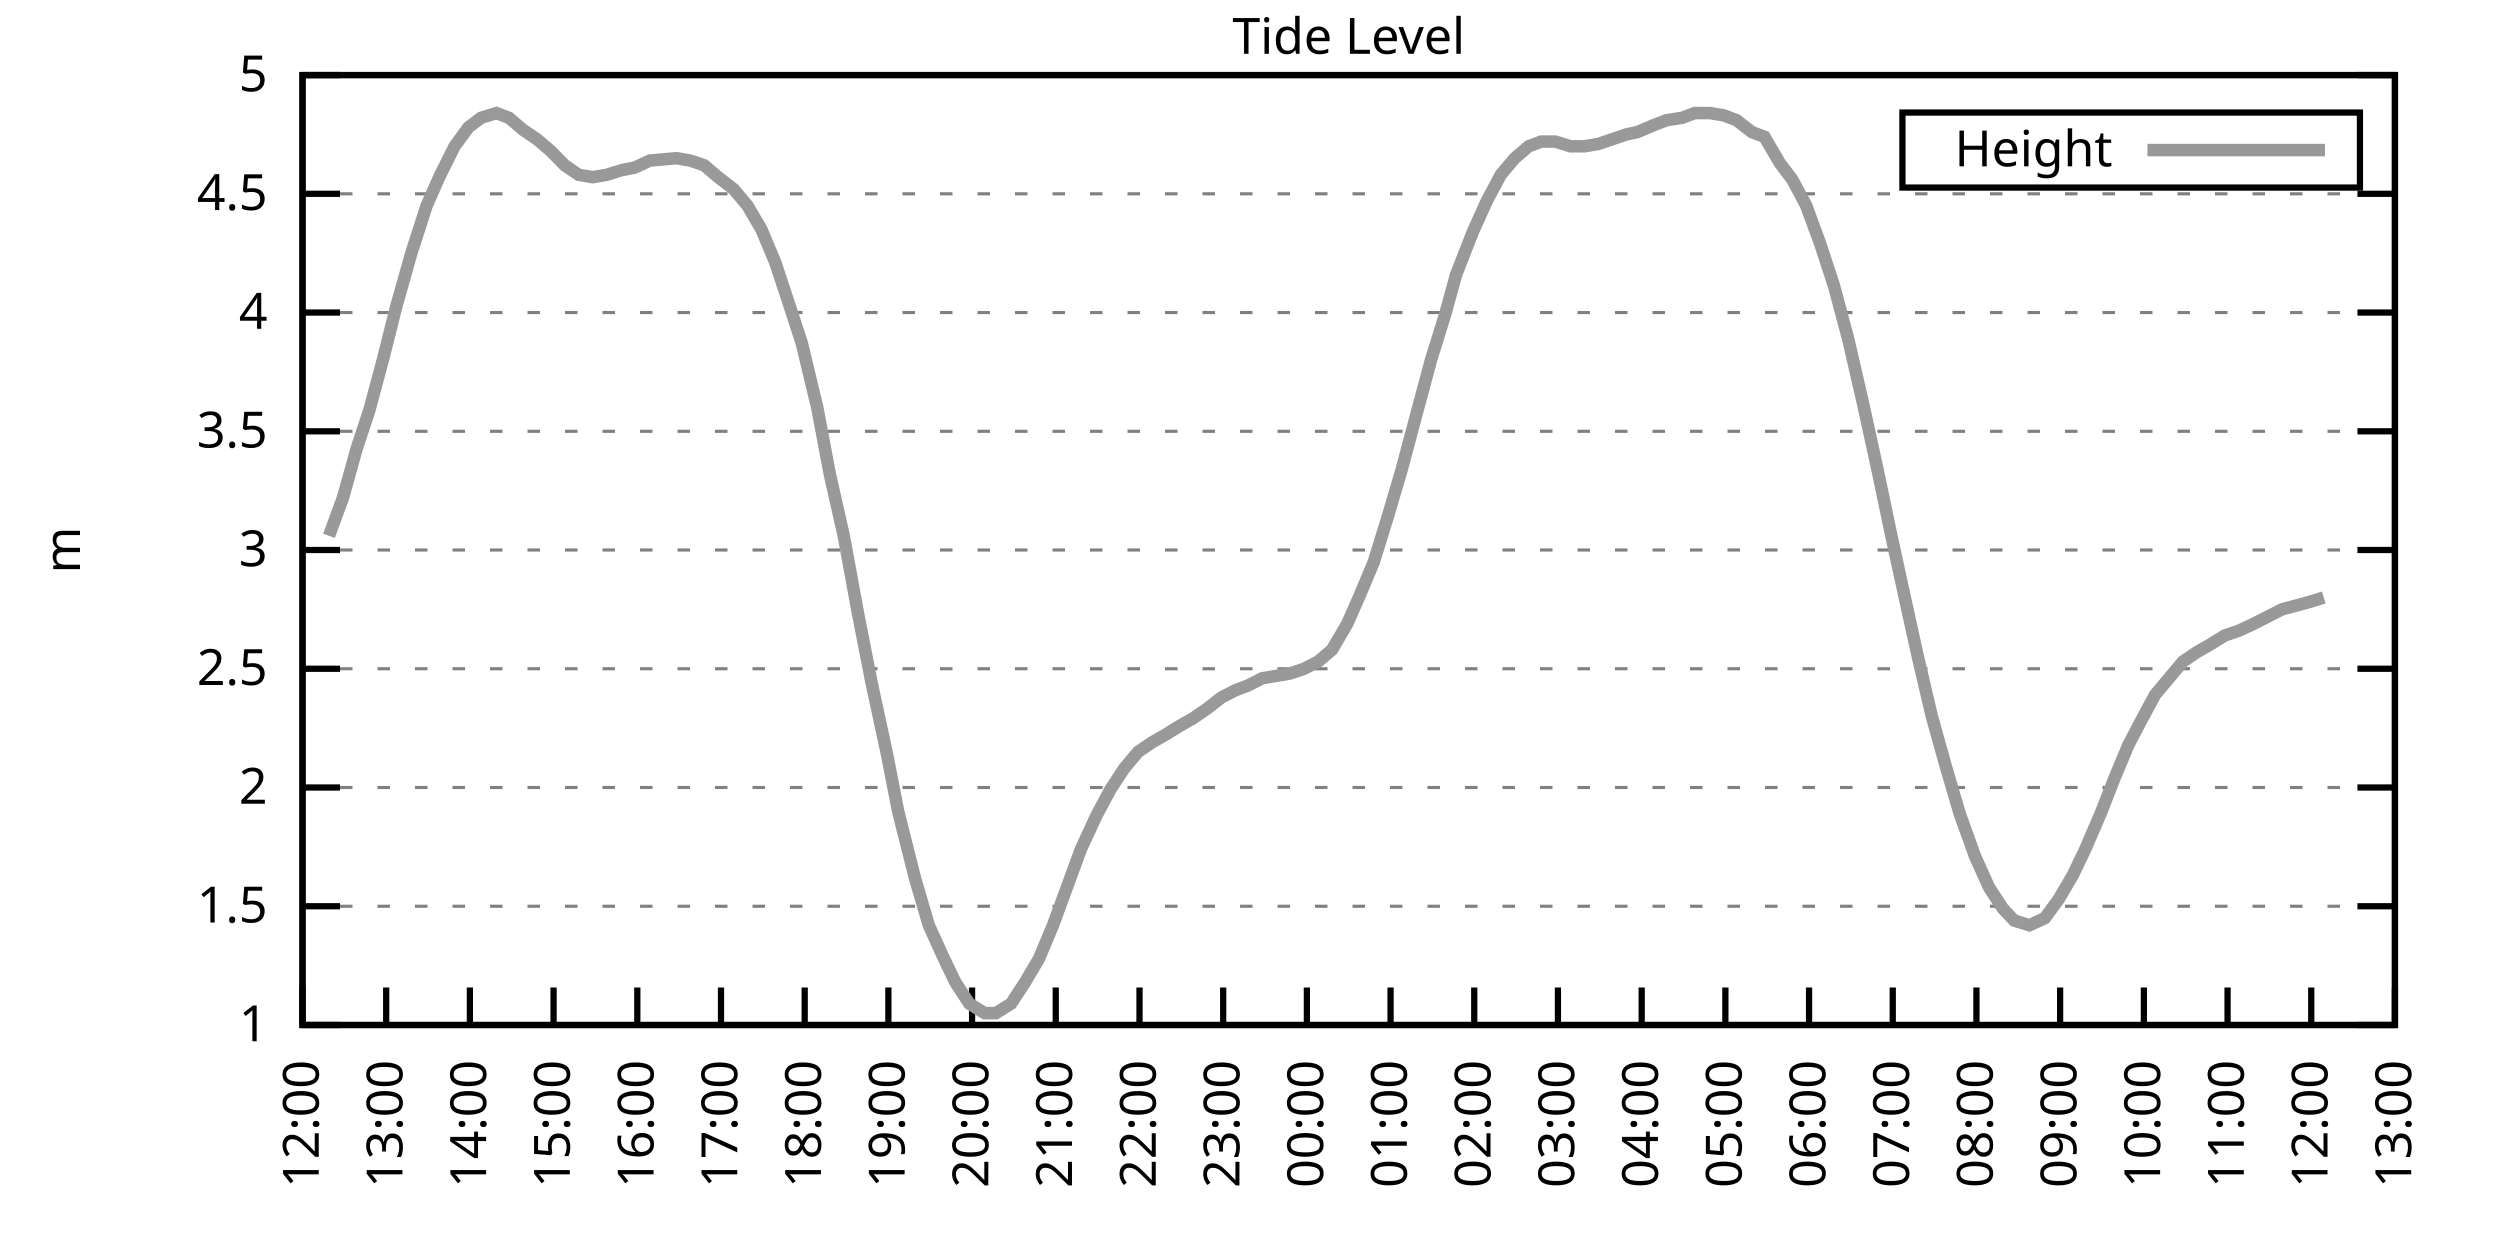
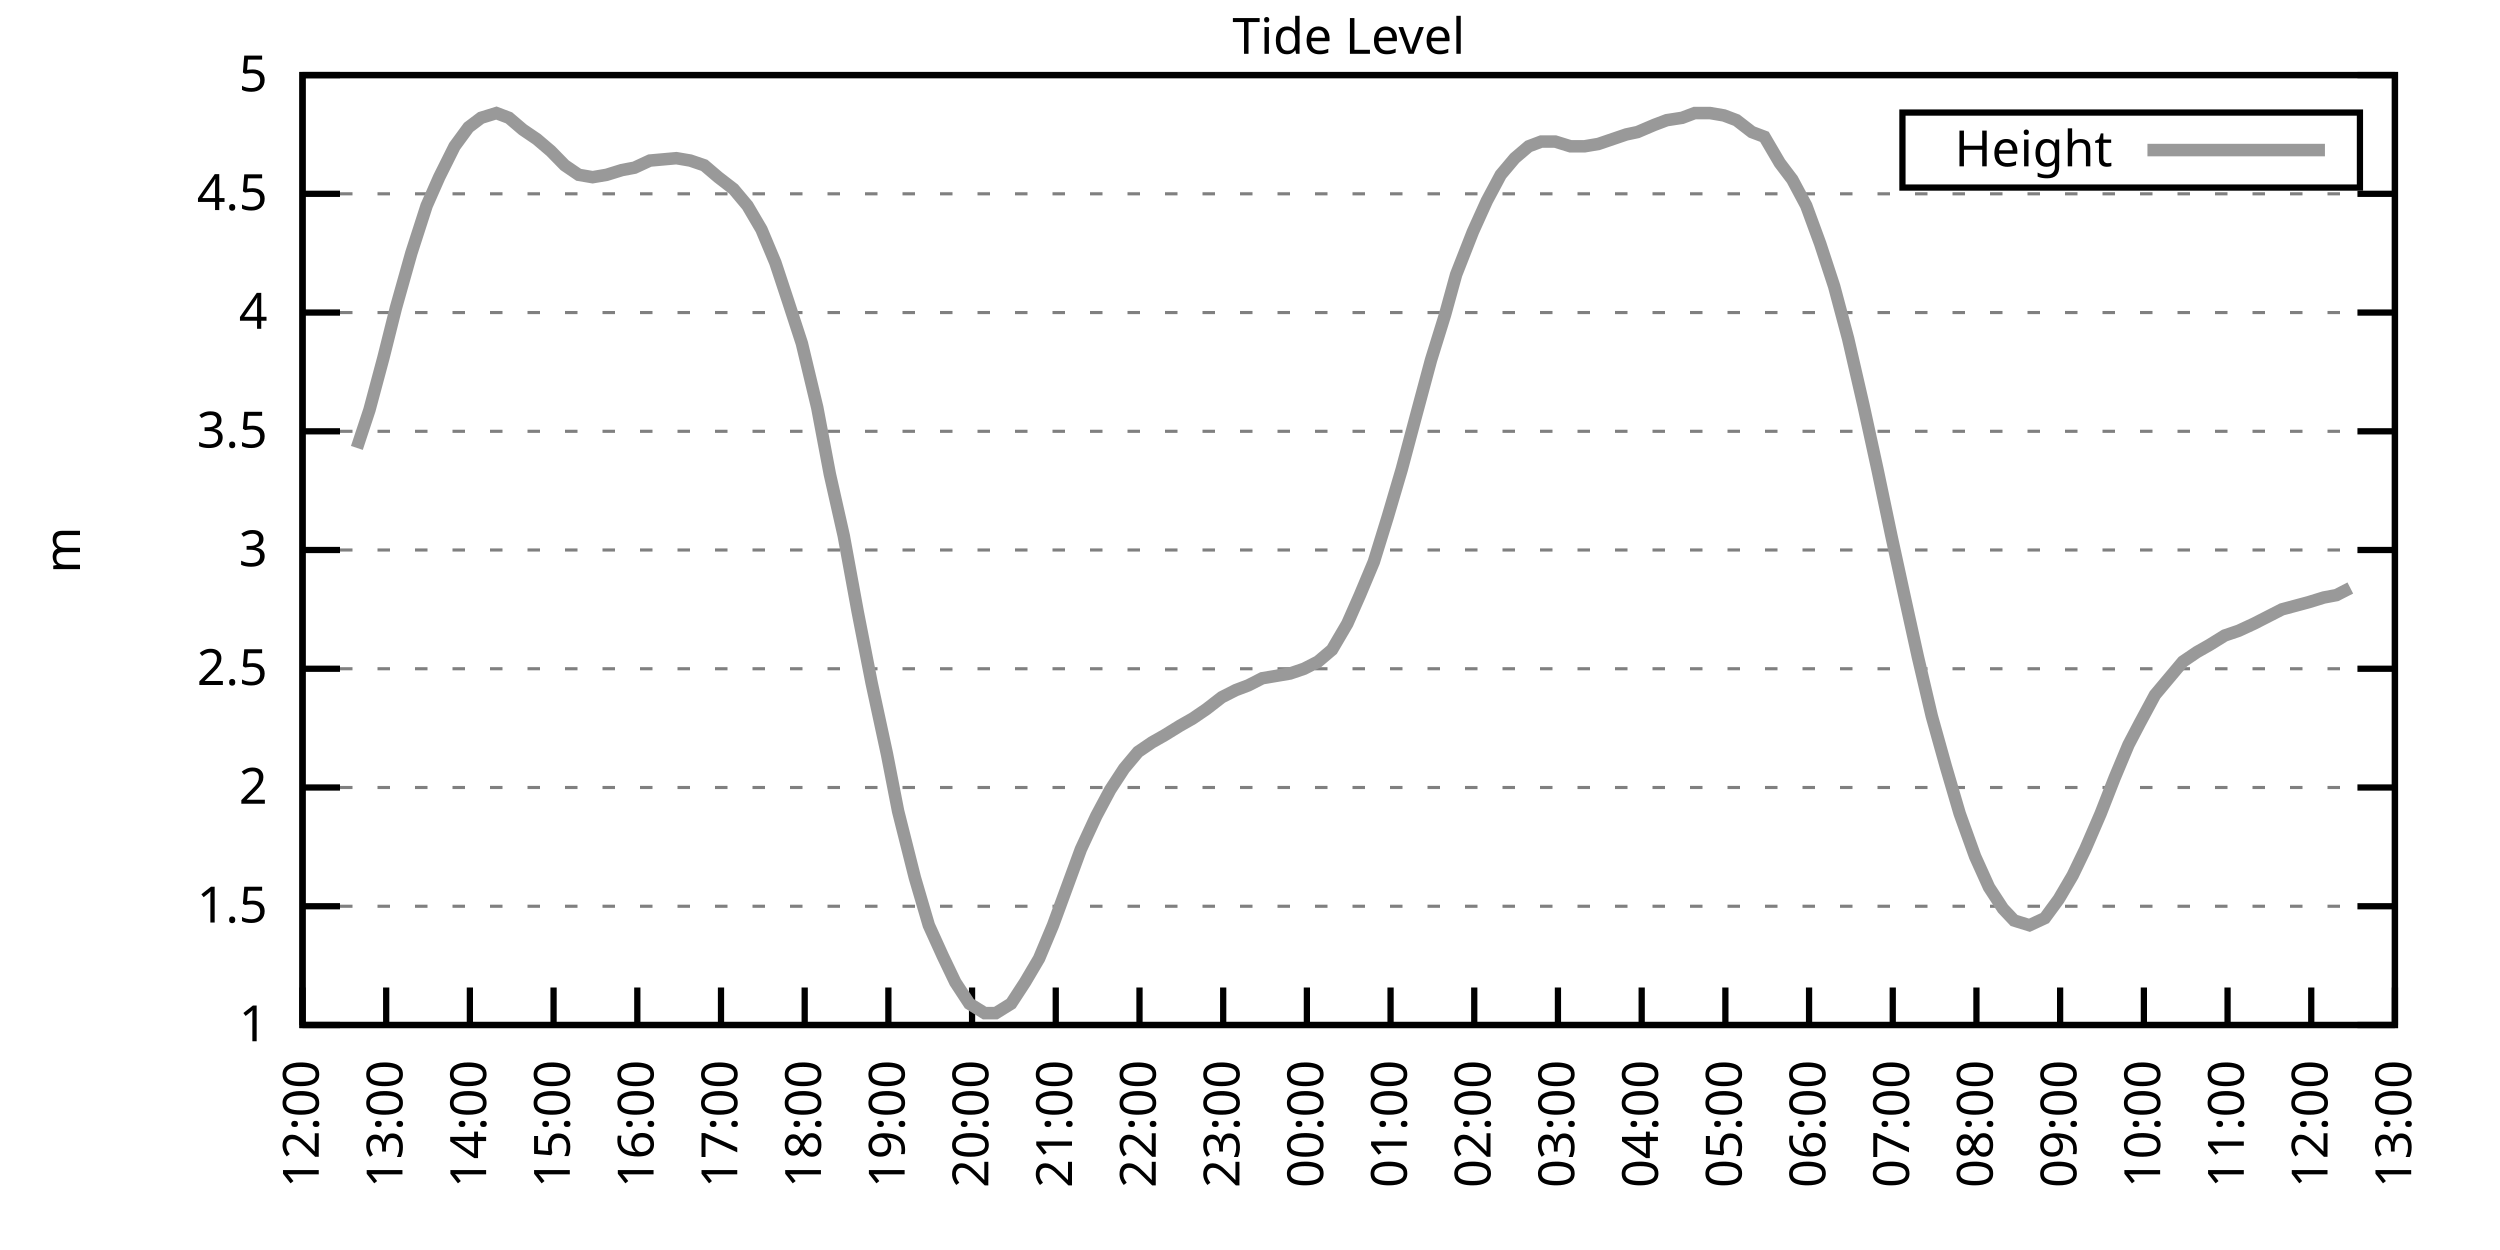
<svg xmlns="http://www.w3.org/2000/svg" xmlns:xlink="http://www.w3.org/1999/xlink" width="400" height="200" viewBox="0 0 400 200">
  <g id="gnuplot_canvas">
    <rect x="0" y="0" width="400" height="200" fill="none" />
    <defs>
      <circle id="gpDot" r="0.5" stroke-width="0.5" stroke="currentColor" />
      <path id="gpPt0" stroke-width="0.333" stroke="currentColor" d="M-1,0 h2 M0,-1 v2" />
      <path id="gpPt1" stroke-width="0.333" stroke="currentColor" d="M-1,-1 L1,1 M1,-1 L-1,1" />
      <path id="gpPt2" stroke-width="0.333" stroke="currentColor" d="M-1,0 L1,0 M0,-1 L0,1 M-1,-1 L1,1 M-1,1 L1,-1" />
      <rect id="gpPt3" stroke-width="0.333" stroke="currentColor" x="-1" y="-1" width="2" height="2" />
      <rect id="gpPt4" stroke-width="0.333" stroke="currentColor" fill="currentColor" x="-1" y="-1" width="2" height="2" />
      <circle id="gpPt5" stroke-width="0.333" stroke="currentColor" cx="0" cy="0" r="1" />
      <use xlink:href="#gpPt5" id="gpPt6" fill="currentColor" stroke="none" />
      <path id="gpPt7" stroke-width="0.333" stroke="currentColor" d="M0,-1.33 L-1.33,0.67 L1.33,0.67 z" />
      <use xlink:href="#gpPt7" id="gpPt8" fill="currentColor" stroke="none" />
      <use xlink:href="#gpPt7" id="gpPt9" stroke="currentColor" transform="rotate(180)" />
      <use xlink:href="#gpPt9" id="gpPt10" fill="currentColor" stroke="none" />
      <use xlink:href="#gpPt3" id="gpPt11" stroke="currentColor" transform="rotate(45)" />
      <use xlink:href="#gpPt11" id="gpPt12" fill="currentColor" stroke="none" />
      <path id="gpPt13" stroke-width="0.333" stroke="currentColor" d="M0,1.330 L1.265,0.411 L0.782,-1.067 L-0.782,-1.076 L-1.265,0.411 z" />
      <use xlink:href="#gpPt13" id="gpPt14" fill="currentColor" stroke="none" />
      <filter id="textbox" filterUnits="objectBoundingBox" x="0" y="0" height="1" width="1">
        <feFlood flood-color="white" flood-opacity="1" result="bgnd" />
        <feComposite in="SourceGraphic" in2="bgnd" operator="atop" />
      </filter>
      <filter id="greybox" filterUnits="objectBoundingBox" x="0" y="0" height="1" width="1">
        <feFlood flood-color="lightgrey" flood-opacity="1" result="grey" />
        <feComposite in="SourceGraphic" in2="grey" operator="atop" />
      </filter>
    </defs>
    <g fill="none" color="white" stroke="currentColor" stroke-width="1.00" stroke-linecap="butt" stroke-linejoin="miter">
</g>
    <g fill="none" color="black" stroke="currentColor" stroke-width="1.00" stroke-linecap="butt" stroke-linejoin="miter">
      <g stroke="none" shape-rendering="crispEdges">
        <polygon fill="rgb(255, 255, 255)" points="48.40,164.00 383.18,164.00 383.18,12.02 48.40,12.02 " />
      </g>
    </g>
    <g fill="none" color="black" stroke="currentColor" stroke-width="1.00" stroke-linecap="butt" stroke-linejoin="miter">
</g>
    <g fill="none" color="black" stroke="black" stroke-width="0.50" stroke-linecap="butt" stroke-linejoin="miter">
</g>
    <g fill="none" color="gray" stroke="currentColor" stroke-width="0.50" stroke-linecap="butt" stroke-linejoin="miter">
      <path stroke="gray" stroke-dasharray="2,4" class="gridline" d="M48.40,164.00 L383.19,164.00  " />
    </g>
    <g fill="none" color="gray" stroke="gray" stroke-width="1.00" stroke-linecap="butt" stroke-linejoin="miter">
</g>
    <g fill="none" color="black" stroke="currentColor" stroke-width="1.00" stroke-linecap="butt" stroke-linejoin="miter">
      <path stroke="black" d="M48.40,164.00 L54.40,164.00 M383.19,164.00 L377.19,164.00  " />
      <g transform="translate(42.80,166.60)" stroke="none" fill="black" font-family="Sans" font-size="8.00" text-anchor="end">
        <text>
          <tspan font-family="Sans"> 1</tspan>
        </text>
      </g>
    </g>
    <g fill="none" color="black" stroke="currentColor" stroke-width="1.00" stroke-linecap="butt" stroke-linejoin="miter">
</g>
    <g fill="none" color="black" stroke="black" stroke-width="0.50" stroke-linecap="butt" stroke-linejoin="miter">
</g>
    <g fill="none" color="gray" stroke="currentColor" stroke-width="0.50" stroke-linecap="butt" stroke-linejoin="miter">
      <path stroke="gray" stroke-dasharray="2,4" class="gridline" d="M48.40,145.00 L383.19,145.00  " />
    </g>
    <g fill="none" color="gray" stroke="gray" stroke-width="1.00" stroke-linecap="butt" stroke-linejoin="miter">
</g>
    <g fill="none" color="black" stroke="currentColor" stroke-width="1.00" stroke-linecap="butt" stroke-linejoin="miter">
      <path stroke="black" d="M48.40,145.00 L54.40,145.00 M383.19,145.00 L377.19,145.00  " />
      <g transform="translate(42.80,147.60)" stroke="none" fill="black" font-family="Sans" font-size="8.00" text-anchor="end">
        <text>
          <tspan font-family="Sans"> 1.5</tspan>
        </text>
      </g>
    </g>
    <g fill="none" color="black" stroke="currentColor" stroke-width="1.00" stroke-linecap="butt" stroke-linejoin="miter">
</g>
    <g fill="none" color="black" stroke="black" stroke-width="0.50" stroke-linecap="butt" stroke-linejoin="miter">
</g>
    <g fill="none" color="gray" stroke="currentColor" stroke-width="0.50" stroke-linecap="butt" stroke-linejoin="miter">
      <path stroke="gray" stroke-dasharray="2,4" class="gridline" d="M48.40,126.00 L383.19,126.00  " />
    </g>
    <g fill="none" color="gray" stroke="gray" stroke-width="1.00" stroke-linecap="butt" stroke-linejoin="miter">
</g>
    <g fill="none" color="black" stroke="currentColor" stroke-width="1.00" stroke-linecap="butt" stroke-linejoin="miter">
      <path stroke="black" d="M48.40,126.00 L54.40,126.00 M383.19,126.00 L377.19,126.00  " />
      <g transform="translate(42.80,128.60)" stroke="none" fill="black" font-family="Sans" font-size="8.00" text-anchor="end">
        <text>
          <tspan font-family="Sans"> 2</tspan>
        </text>
      </g>
    </g>
    <g fill="none" color="black" stroke="currentColor" stroke-width="1.00" stroke-linecap="butt" stroke-linejoin="miter">
</g>
    <g fill="none" color="black" stroke="black" stroke-width="0.50" stroke-linecap="butt" stroke-linejoin="miter">
</g>
    <g fill="none" color="gray" stroke="currentColor" stroke-width="0.50" stroke-linecap="butt" stroke-linejoin="miter">
      <path stroke="gray" stroke-dasharray="2,4" class="gridline" d="M48.40,107.00 L383.19,107.00  " />
    </g>
    <g fill="none" color="gray" stroke="gray" stroke-width="1.00" stroke-linecap="butt" stroke-linejoin="miter">
</g>
    <g fill="none" color="black" stroke="currentColor" stroke-width="1.00" stroke-linecap="butt" stroke-linejoin="miter">
      <path stroke="black" d="M48.40,107.00 L54.40,107.00 M383.19,107.00 L377.19,107.00  " />
      <g transform="translate(42.80,109.60)" stroke="none" fill="black" font-family="Sans" font-size="8.00" text-anchor="end">
        <text>
          <tspan font-family="Sans"> 2.5</tspan>
        </text>
      </g>
    </g>
    <g fill="none" color="black" stroke="currentColor" stroke-width="1.00" stroke-linecap="butt" stroke-linejoin="miter">
</g>
    <g fill="none" color="black" stroke="black" stroke-width="0.50" stroke-linecap="butt" stroke-linejoin="miter">
</g>
    <g fill="none" color="gray" stroke="currentColor" stroke-width="0.50" stroke-linecap="butt" stroke-linejoin="miter">
      <path stroke="gray" stroke-dasharray="2,4" class="gridline" d="M48.40,88.00 L383.19,88.00  " />
    </g>
    <g fill="none" color="gray" stroke="gray" stroke-width="1.00" stroke-linecap="butt" stroke-linejoin="miter">
</g>
    <g fill="none" color="black" stroke="currentColor" stroke-width="1.00" stroke-linecap="butt" stroke-linejoin="miter">
      <path stroke="black" d="M48.40,88.00 L54.40,88.00 M383.19,88.00 L377.19,88.00  " />
      <g transform="translate(42.80,90.60)" stroke="none" fill="black" font-family="Sans" font-size="8.00" text-anchor="end">
        <text>
          <tspan font-family="Sans"> 3</tspan>
        </text>
      </g>
    </g>
    <g fill="none" color="black" stroke="currentColor" stroke-width="1.00" stroke-linecap="butt" stroke-linejoin="miter">
</g>
    <g fill="none" color="black" stroke="black" stroke-width="0.50" stroke-linecap="butt" stroke-linejoin="miter">
</g>
    <g fill="none" color="gray" stroke="currentColor" stroke-width="0.50" stroke-linecap="butt" stroke-linejoin="miter">
      <path stroke="gray" stroke-dasharray="2,4" class="gridline" d="M48.40,69.01 L383.19,69.01  " />
    </g>
    <g fill="none" color="gray" stroke="gray" stroke-width="1.00" stroke-linecap="butt" stroke-linejoin="miter">
</g>
    <g fill="none" color="black" stroke="currentColor" stroke-width="1.00" stroke-linecap="butt" stroke-linejoin="miter">
      <path stroke="black" d="M48.40,69.01 L54.40,69.01 M383.19,69.01 L377.19,69.01  " />
      <g transform="translate(42.80,71.61)" stroke="none" fill="black" font-family="Sans" font-size="8.00" text-anchor="end">
        <text>
          <tspan font-family="Sans"> 3.5</tspan>
        </text>
      </g>
    </g>
    <g fill="none" color="black" stroke="currentColor" stroke-width="1.00" stroke-linecap="butt" stroke-linejoin="miter">
</g>
    <g fill="none" color="black" stroke="black" stroke-width="0.50" stroke-linecap="butt" stroke-linejoin="miter">
</g>
    <g fill="none" color="gray" stroke="currentColor" stroke-width="0.50" stroke-linecap="butt" stroke-linejoin="miter">
      <path stroke="gray" stroke-dasharray="2,4" class="gridline" d="M48.40,50.01 L383.19,50.01  " />
    </g>
    <g fill="none" color="gray" stroke="gray" stroke-width="1.00" stroke-linecap="butt" stroke-linejoin="miter">
</g>
    <g fill="none" color="black" stroke="currentColor" stroke-width="1.00" stroke-linecap="butt" stroke-linejoin="miter">
      <path stroke="black" d="M48.40,50.01 L54.40,50.01 M383.19,50.01 L377.19,50.01  " />
      <g transform="translate(42.80,52.61)" stroke="none" fill="black" font-family="Sans" font-size="8.00" text-anchor="end">
        <text>
          <tspan font-family="Sans"> 4</tspan>
        </text>
      </g>
    </g>
    <g fill="none" color="black" stroke="currentColor" stroke-width="1.00" stroke-linecap="butt" stroke-linejoin="miter">
</g>
    <g fill="none" color="black" stroke="black" stroke-width="0.50" stroke-linecap="butt" stroke-linejoin="miter">
</g>
    <g fill="none" color="gray" stroke="currentColor" stroke-width="0.50" stroke-linecap="butt" stroke-linejoin="miter">
      <path stroke="gray" stroke-dasharray="2,4" class="gridline" d="M48.40,31.01 L383.19,31.01  " />
    </g>
    <g fill="none" color="gray" stroke="gray" stroke-width="1.00" stroke-linecap="butt" stroke-linejoin="miter">
</g>
    <g fill="none" color="black" stroke="currentColor" stroke-width="1.00" stroke-linecap="butt" stroke-linejoin="miter">
      <path stroke="black" d="M48.40,31.01 L54.40,31.01 M383.19,31.01 L377.19,31.01  " />
      <g transform="translate(42.80,33.61)" stroke="none" fill="black" font-family="Sans" font-size="8.00" text-anchor="end">
        <text>
          <tspan font-family="Sans"> 4.5</tspan>
        </text>
      </g>
    </g>
    <g fill="none" color="black" stroke="currentColor" stroke-width="1.00" stroke-linecap="butt" stroke-linejoin="miter">
</g>
    <g fill="none" color="black" stroke="black" stroke-width="0.50" stroke-linecap="butt" stroke-linejoin="miter">
</g>
    <g fill="none" color="gray" stroke="currentColor" stroke-width="0.50" stroke-linecap="butt" stroke-linejoin="miter">
      <path stroke="gray" stroke-dasharray="2,4" class="gridline" d="M48.40,12.01 L383.19,12.01  " />
    </g>
    <g fill="none" color="gray" stroke="gray" stroke-width="1.00" stroke-linecap="butt" stroke-linejoin="miter">
</g>
    <g fill="none" color="black" stroke="currentColor" stroke-width="1.00" stroke-linecap="butt" stroke-linejoin="miter">
      <path stroke="black" d="M48.40,12.01 L54.40,12.01 M383.19,12.01 L377.19,12.01  " />
      <g transform="translate(42.80,14.61)" stroke="none" fill="black" font-family="Sans" font-size="8.00" text-anchor="end">
        <text>
          <tspan font-family="Sans"> 5</tspan>
        </text>
      </g>
    </g>
    <g fill="none" color="black" stroke="currentColor" stroke-width="1.00" stroke-linecap="butt" stroke-linejoin="miter">
      <path stroke="black" d="M48.40,164.00 L48.40,158.00  " />
      <g transform="translate(51.00,169.60) rotate(270.00)" stroke="none" fill="black" font-family="Sans" font-size="8.00" text-anchor="end">
        <text>
          <tspan font-family="Sans">12:00</tspan>
        </text>
      </g>
    </g>
    <g fill="none" color="black" stroke="currentColor" stroke-width="1.00" stroke-linecap="butt" stroke-linejoin="miter">
      <path stroke="black" d="M61.79,164.00 L61.79,158.00  " />
      <g transform="translate(64.39,169.60) rotate(270.00)" stroke="none" fill="black" font-family="Sans" font-size="8.00" text-anchor="end">
        <text>
          <tspan font-family="Sans">13:00</tspan>
        </text>
      </g>
    </g>
    <g fill="none" color="black" stroke="currentColor" stroke-width="1.00" stroke-linecap="butt" stroke-linejoin="miter">
      <path stroke="black" d="M75.18,164.00 L75.18,158.00  " />
      <g transform="translate(77.78,169.60) rotate(270.00)" stroke="none" fill="black" font-family="Sans" font-size="8.00" text-anchor="end">
        <text>
          <tspan font-family="Sans">14:00</tspan>
        </text>
      </g>
    </g>
    <g fill="none" color="black" stroke="currentColor" stroke-width="1.00" stroke-linecap="butt" stroke-linejoin="miter">
      <path stroke="black" d="M88.57,164.00 L88.57,158.00  " />
      <g transform="translate(91.17,169.60) rotate(270.00)" stroke="none" fill="black" font-family="Sans" font-size="8.00" text-anchor="end">
        <text>
          <tspan font-family="Sans">15:00</tspan>
        </text>
      </g>
    </g>
    <g fill="none" color="black" stroke="currentColor" stroke-width="1.00" stroke-linecap="butt" stroke-linejoin="miter">
      <path stroke="black" d="M101.97,164.00 L101.97,158.00  " />
      <g transform="translate(104.57,169.60) rotate(270.00)" stroke="none" fill="black" font-family="Sans" font-size="8.00" text-anchor="end">
        <text>
          <tspan font-family="Sans">16:00</tspan>
        </text>
      </g>
    </g>
    <g fill="none" color="black" stroke="currentColor" stroke-width="1.00" stroke-linecap="butt" stroke-linejoin="miter">
      <path stroke="black" d="M115.36,164.00 L115.36,158.00  " />
      <g transform="translate(117.96,169.60) rotate(270.00)" stroke="none" fill="black" font-family="Sans" font-size="8.00" text-anchor="end">
        <text>
          <tspan font-family="Sans">17:00</tspan>
        </text>
      </g>
    </g>
    <g fill="none" color="black" stroke="currentColor" stroke-width="1.00" stroke-linecap="butt" stroke-linejoin="miter">
      <path stroke="black" d="M128.75,164.00 L128.75,158.00  " />
      <g transform="translate(131.35,169.60) rotate(270.00)" stroke="none" fill="black" font-family="Sans" font-size="8.00" text-anchor="end">
        <text>
          <tspan font-family="Sans">18:00</tspan>
        </text>
      </g>
    </g>
    <g fill="none" color="black" stroke="currentColor" stroke-width="1.00" stroke-linecap="butt" stroke-linejoin="miter">
      <path stroke="black" d="M142.14,164.00 L142.14,158.00  " />
      <g transform="translate(144.74,169.60) rotate(270.00)" stroke="none" fill="black" font-family="Sans" font-size="8.00" text-anchor="end">
        <text>
          <tspan font-family="Sans">19:00</tspan>
        </text>
      </g>
    </g>
    <g fill="none" color="black" stroke="currentColor" stroke-width="1.00" stroke-linecap="butt" stroke-linejoin="miter">
      <path stroke="black" d="M155.53,164.00 L155.53,158.00  " />
      <g transform="translate(158.13,169.60) rotate(270.00)" stroke="none" fill="black" font-family="Sans" font-size="8.00" text-anchor="end">
        <text>
          <tspan font-family="Sans">20:00</tspan>
        </text>
      </g>
    </g>
    <g fill="none" color="black" stroke="currentColor" stroke-width="1.00" stroke-linecap="butt" stroke-linejoin="miter">
      <path stroke="black" d="M168.92,164.00 L168.92,158.00  " />
      <g transform="translate(171.52,169.60) rotate(270.00)" stroke="none" fill="black" font-family="Sans" font-size="8.00" text-anchor="end">
        <text>
          <tspan font-family="Sans">21:00</tspan>
        </text>
      </g>
    </g>
    <g fill="none" color="black" stroke="currentColor" stroke-width="1.00" stroke-linecap="butt" stroke-linejoin="miter">
      <path stroke="black" d="M182.32,164.00 L182.32,158.00  " />
      <g transform="translate(184.92,169.60) rotate(270.00)" stroke="none" fill="black" font-family="Sans" font-size="8.00" text-anchor="end">
        <text>
          <tspan font-family="Sans">22:00</tspan>
        </text>
      </g>
    </g>
    <g fill="none" color="black" stroke="currentColor" stroke-width="1.00" stroke-linecap="butt" stroke-linejoin="miter">
      <path stroke="black" d="M195.71,164.00 L195.71,158.00  " />
      <g transform="translate(198.31,169.60) rotate(270.00)" stroke="none" fill="black" font-family="Sans" font-size="8.00" text-anchor="end">
        <text>
          <tspan font-family="Sans">23:00</tspan>
        </text>
      </g>
    </g>
    <g fill="none" color="black" stroke="currentColor" stroke-width="1.00" stroke-linecap="butt" stroke-linejoin="miter">
      <path stroke="black" d="M209.10,164.00 L209.10,158.00  " />
      <g transform="translate(211.70,169.60) rotate(270.00)" stroke="none" fill="black" font-family="Sans" font-size="8.00" text-anchor="end">
        <text>
          <tspan font-family="Sans">00:00</tspan>
        </text>
      </g>
    </g>
    <g fill="none" color="black" stroke="currentColor" stroke-width="1.00" stroke-linecap="butt" stroke-linejoin="miter">
      <path stroke="black" d="M222.49,164.00 L222.49,158.00  " />
      <g transform="translate(225.09,169.60) rotate(270.00)" stroke="none" fill="black" font-family="Sans" font-size="8.00" text-anchor="end">
        <text>
          <tspan font-family="Sans">01:00</tspan>
        </text>
      </g>
    </g>
    <g fill="none" color="black" stroke="currentColor" stroke-width="1.00" stroke-linecap="butt" stroke-linejoin="miter">
      <path stroke="black" d="M235.88,164.00 L235.88,158.00  " />
      <g transform="translate(238.48,169.60) rotate(270.00)" stroke="none" fill="black" font-family="Sans" font-size="8.00" text-anchor="end">
        <text>
          <tspan font-family="Sans">02:00</tspan>
        </text>
      </g>
    </g>
    <g fill="none" color="black" stroke="currentColor" stroke-width="1.00" stroke-linecap="butt" stroke-linejoin="miter">
      <path stroke="black" d="M249.27,164.00 L249.27,158.00  " />
      <g transform="translate(251.87,169.60) rotate(270.00)" stroke="none" fill="black" font-family="Sans" font-size="8.00" text-anchor="end">
        <text>
          <tspan font-family="Sans">03:00</tspan>
        </text>
      </g>
    </g>
    <g fill="none" color="black" stroke="currentColor" stroke-width="1.00" stroke-linecap="butt" stroke-linejoin="miter">
      <path stroke="black" d="M262.67,164.00 L262.67,158.00  " />
      <g transform="translate(265.27,169.60) rotate(270.00)" stroke="none" fill="black" font-family="Sans" font-size="8.00" text-anchor="end">
        <text>
          <tspan font-family="Sans">04:00</tspan>
        </text>
      </g>
    </g>
    <g fill="none" color="black" stroke="currentColor" stroke-width="1.00" stroke-linecap="butt" stroke-linejoin="miter">
      <path stroke="black" d="M276.06,164.00 L276.06,158.00  " />
      <g transform="translate(278.66,169.60) rotate(270.00)" stroke="none" fill="black" font-family="Sans" font-size="8.00" text-anchor="end">
        <text>
          <tspan font-family="Sans">05:00</tspan>
        </text>
      </g>
    </g>
    <g fill="none" color="black" stroke="currentColor" stroke-width="1.00" stroke-linecap="butt" stroke-linejoin="miter">
      <path stroke="black" d="M289.45,164.00 L289.45,158.00  " />
      <g transform="translate(292.05,169.60) rotate(270.00)" stroke="none" fill="black" font-family="Sans" font-size="8.00" text-anchor="end">
        <text>
          <tspan font-family="Sans">06:00</tspan>
        </text>
      </g>
    </g>
    <g fill="none" color="black" stroke="currentColor" stroke-width="1.00" stroke-linecap="butt" stroke-linejoin="miter">
      <path stroke="black" d="M302.84,164.00 L302.84,158.00  " />
      <g transform="translate(305.44,169.60) rotate(270.00)" stroke="none" fill="black" font-family="Sans" font-size="8.00" text-anchor="end">
        <text>
          <tspan font-family="Sans">07:00</tspan>
        </text>
      </g>
    </g>
    <g fill="none" color="black" stroke="currentColor" stroke-width="1.00" stroke-linecap="butt" stroke-linejoin="miter">
      <path stroke="black" d="M316.23,164.00 L316.23,158.00  " />
      <g transform="translate(318.83,169.60) rotate(270.00)" stroke="none" fill="black" font-family="Sans" font-size="8.00" text-anchor="end">
        <text>
          <tspan font-family="Sans">08:00</tspan>
        </text>
      </g>
    </g>
    <g fill="none" color="black" stroke="currentColor" stroke-width="1.00" stroke-linecap="butt" stroke-linejoin="miter">
      <path stroke="black" d="M329.62,164.00 L329.62,158.00  " />
      <g transform="translate(332.22,169.60) rotate(270.00)" stroke="none" fill="black" font-family="Sans" font-size="8.00" text-anchor="end">
        <text>
          <tspan font-family="Sans">09:00</tspan>
        </text>
      </g>
    </g>
    <g fill="none" color="black" stroke="currentColor" stroke-width="1.00" stroke-linecap="butt" stroke-linejoin="miter">
      <path stroke="black" d="M343.02,164.00 L343.02,158.00  " />
      <g transform="translate(345.62,169.60) rotate(270.00)" stroke="none" fill="black" font-family="Sans" font-size="8.00" text-anchor="end">
        <text>
          <tspan font-family="Sans">10:00</tspan>
        </text>
      </g>
    </g>
    <g fill="none" color="black" stroke="currentColor" stroke-width="1.00" stroke-linecap="butt" stroke-linejoin="miter">
      <path stroke="black" d="M356.41,164.00 L356.41,158.00  " />
      <g transform="translate(359.01,169.60) rotate(270.00)" stroke="none" fill="black" font-family="Sans" font-size="8.00" text-anchor="end">
        <text>
          <tspan font-family="Sans">11:00</tspan>
        </text>
      </g>
    </g>
    <g fill="none" color="black" stroke="currentColor" stroke-width="1.00" stroke-linecap="butt" stroke-linejoin="miter">
      <path stroke="black" d="M369.80,164.00 L369.80,158.00  " />
      <g transform="translate(372.40,169.60) rotate(270.00)" stroke="none" fill="black" font-family="Sans" font-size="8.00" text-anchor="end">
        <text>
          <tspan font-family="Sans">12:00</tspan>
        </text>
      </g>
    </g>
    <g fill="none" color="black" stroke="currentColor" stroke-width="1.00" stroke-linecap="butt" stroke-linejoin="miter">
      <path stroke="black" d="M383.19,164.00 L383.19,158.00  " />
      <g transform="translate(385.79,169.60) rotate(270.00)" stroke="none" fill="black" font-family="Sans" font-size="8.00" text-anchor="end">
        <text>
          <tspan font-family="Sans">13:00</tspan>
        </text>
      </g>
    </g>
    <g fill="none" color="black" stroke="currentColor" stroke-width="1.00" stroke-linecap="butt" stroke-linejoin="miter">
</g>
    <g fill="none" color="black" stroke="currentColor" stroke-width="1.00" stroke-linecap="butt" stroke-linejoin="miter">
      <path stroke="black" d="M48.40,12.01 L48.40,164.00 L383.19,164.00 L383.19,12.01 L48.40,12.01 Z  " />
    </g>
    <g fill="none" color="black" stroke="currentColor" stroke-width="1.00" stroke-linecap="butt" stroke-linejoin="miter">
</g>
    <g fill="none" color="black" stroke="currentColor" stroke-width="1.00" stroke-linecap="butt" stroke-linejoin="miter">
      <path stroke="black" d="M304.39,30.01 L304.39,18.01 L377.59,18.01 L377.59,30.01 L304.39,30.01 Z  " />
    </g>
    <g id="Tide_level_plot_1">
      <g fill="none" color="white" stroke="black" stroke-width="2.00" stroke-linecap="butt" stroke-linejoin="miter">
</g>
      <g fill="none" color="black" stroke="currentColor" stroke-width="2.00" stroke-linecap="butt" stroke-linejoin="miter">
        <g transform="translate(337.99,26.61)" stroke="none" fill="black" font-family="Sans" font-size="8.00" text-anchor="end">
          <text>
            <tspan font-family="Sans">Height</tspan>
          </text>
        </g>
      </g>
      <g fill="none" color="black" stroke="currentColor" stroke-width="2.00" stroke-linecap="butt" stroke-linejoin="miter">
-         <path stroke="rgb(153, 153, 153)" d="M343.59,24.01 L371.99,24.01 M52.64,85.73 L54.87,79.65 L57.10,71.67 L59.11,65.59 L61.35,57.23 L63.35,49.25   L65.81,40.51 L68.26,32.91 L70.27,28.35 L72.73,23.41 L74.96,20.37 L76.97,18.85 L79.42,18.09 L81.43,18.85   L83.66,20.75 L85.90,22.27 L88.13,24.17 L90.36,26.45 L92.59,27.97 L94.82,28.35 L97.06,27.97 L99.51,27.21   L101.52,26.83 L103.98,25.69 L108.22,25.31 L110.45,25.69 L112.68,26.45 L114.91,28.35 L117.37,30.25 L119.60,32.91   L121.83,36.71 L124.06,42.03 L126.07,48.11 L128.30,54.95 L130.76,65.21 L132.77,75.85 L135.00,85.73 L137.23,97.88   L139.46,109.28 L141.92,120.68 L143.70,129.80 L146.38,140.44 L148.61,148.04 L150.85,152.98 L152.85,157.16 L155.09,160.58   L157.54,162.10 L159.33,162.10 L161.78,160.58 L164.01,157.16 L166.25,153.36 L168.48,148.04 L170.71,141.96 L172.94,135.88   L175.40,130.56 L177.63,126.38 L179.86,122.96 L182.09,120.30 L184.32,118.78 L186.33,117.64 L188.79,116.12 L190.80,114.98   L193.03,113.46 L195.48,111.56 L197.72,110.42 L199.73,109.66 L201.96,108.52 L204.19,108.14 L206.42,107.76 L208.65,107.00   L210.88,105.86 L213.12,103.96 L215.57,99.78 L217.58,95.22 L219.81,89.90 L222.04,82.69 L224.28,75.09 L226.51,66.73   L228.96,57.61 L231.20,50.39 L232.98,43.93 L235.66,37.09 L237.89,32.15 L240.12,27.97 L242.36,25.31 L244.59,23.41   L246.60,22.65 L248.83,22.65 L251.28,23.41 L253.51,23.41 L255.75,23.03 L257.98,22.27 L260.21,21.51 L262.00,21.13   L264.67,19.99 L266.68,19.23 L269.14,18.85 L271.15,18.09 L273.60,18.09 L275.83,18.47 L277.84,19.23 L280.30,21.13   L282.31,21.89 L284.76,26.07 L286.77,28.73 L289.00,32.91 L291.23,38.99 L293.47,45.83 L295.70,54.19 L298.15,64.83   L300.39,75.09 L302.62,85.73 L304.85,95.98 L306.86,105.10 L309.09,114.60 L311.32,122.58 L313.55,130.18 L316.01,137.02   L318.24,141.96 L320.47,145.38 L322.26,147.28 L324.71,148.04 L327.17,146.90 L329.40,143.86 L331.63,140.06 L333.64,135.88   L336.10,130.18 L338.33,124.48 L340.56,119.16 L342.35,115.74 L344.80,111.18 L347.03,108.52 L349.26,105.86 L351.50,104.34   L353.51,103.20 L355.96,101.68 L358.19,100.92 L360.65,99.78 L362.88,98.64 L365.11,97.50 L369.35,96.36 L371.81,95.60    " />
+         <path stroke="rgb(153, 153, 153)" d="M343.59,24.01 L371.99,24.01 M57.10,71.67 L59.11,65.59 L61.35,57.23 L63.35,49.25 L65.81,40.51 L68.26,32.91   L70.27,28.35 L72.73,23.41 L74.96,20.37 L76.97,18.85 L79.42,18.09 L81.43,18.85 L83.66,20.75 L85.90,22.27   L88.13,24.17 L90.36,26.45 L92.59,27.97 L94.82,28.35 L97.06,27.97 L99.51,27.21 L101.52,26.83 L103.98,25.69   L108.22,25.31 L110.45,25.69 L112.68,26.45 L114.91,28.35 L117.37,30.25 L119.60,32.91 L121.83,36.71 L124.06,42.03   L126.07,48.11 L128.30,54.95 L130.76,65.21 L132.77,75.85 L135.00,85.73 L137.23,97.88 L139.46,109.28 L141.92,120.68   L143.70,129.80 L146.38,140.44 L148.61,148.04 L150.85,152.98 L152.85,157.16 L155.09,160.58 L157.54,162.10 L159.33,162.10   L161.78,160.58 L164.01,157.16 L166.25,153.36 L168.48,148.04 L170.71,141.96 L172.94,135.88 L175.40,130.56 L177.63,126.38   L179.86,122.96 L182.09,120.30 L184.32,118.78 L186.33,117.64 L188.79,116.12 L190.80,114.98 L193.03,113.46 L195.48,111.56   L197.72,110.42 L199.73,109.66 L201.96,108.52 L204.19,108.14 L206.42,107.76 L208.65,107.00 L210.88,105.86 L213.12,103.96   L215.57,99.78 L217.58,95.22 L219.81,89.90 L222.04,82.69 L224.28,75.09 L226.51,66.73 L228.96,57.61 L231.20,50.39   L232.98,43.93 L235.66,37.09 L237.89,32.15 L240.12,27.97 L242.36,25.31 L244.59,23.41 L246.60,22.65 L248.83,22.65   L251.28,23.41 L253.51,23.41 L255.75,23.03 L257.98,22.27 L260.21,21.51 L262.00,21.13 L264.67,19.99 L266.68,19.23   L269.14,18.85 L271.15,18.09 L273.60,18.09 L275.83,18.47 L277.84,19.23 L280.30,21.13 L282.31,21.89 L284.76,26.07   L286.77,28.73 L289.00,32.91 L291.23,38.99 L293.47,45.83 L295.70,54.19 L298.15,64.83 L300.39,75.09 L302.62,85.73   L304.85,95.98 L306.86,105.10 L309.09,114.60 L311.32,122.58 L313.55,130.18 L316.01,137.02 L318.24,141.96 L320.47,145.38   L322.26,147.28 L324.71,148.04 L327.17,146.90 L329.40,143.86 L331.63,140.06 L333.64,135.88 L336.10,130.18 L338.33,124.48   L340.56,119.16 L342.35,115.74 L344.80,111.18 L347.03,108.52 L349.26,105.86 L351.50,104.34 L353.51,103.20 L355.96,101.68   L358.19,100.92 L360.65,99.78 L362.88,98.64 L365.11,97.50 L369.35,96.36 L371.81,95.60 L373.82,95.22 L376.05,94.08    " />
      </g>
    </g>
    <g fill="none" color="black" stroke="currentColor" stroke-width="2.00" stroke-linecap="butt" stroke-linejoin="miter">
</g>
    <g fill="none" color="black" stroke="black" stroke-width="1.00" stroke-linecap="butt" stroke-linejoin="miter">
</g>
    <g fill="none" color="black" stroke="currentColor" stroke-width="1.00" stroke-linecap="butt" stroke-linejoin="miter">
      <path stroke="black" d="M48.40,12.01 L48.40,164.00 L383.19,164.00 L383.19,12.01 L48.40,12.01 Z  " />
      <g transform="translate(12.80,88.01) rotate(270.00)" stroke="none" fill="black" font-family="Sans" font-size="8.00" text-anchor="middle">
        <text>
          <tspan font-family="Sans">m</tspan>
        </text>
      </g>
    </g>
    <g fill="none" color="black" stroke="currentColor" stroke-width="1.00" stroke-linecap="butt" stroke-linejoin="miter">
</g>
    <g fill="none" color="black" stroke="currentColor" stroke-width="1.00" stroke-linecap="butt" stroke-linejoin="miter">
      <g transform="translate(215.79,8.61)" stroke="none" fill="black" font-family="Sans" font-size="8.00" text-anchor="middle">
        <text>
          <tspan font-family="Sans">Tide Level</tspan>
        </text>
      </g>
    </g>
    <g fill="none" color="black" stroke="currentColor" stroke-width="1.00" stroke-linecap="butt" stroke-linejoin="miter">
</g>
  </g>
</svg>
